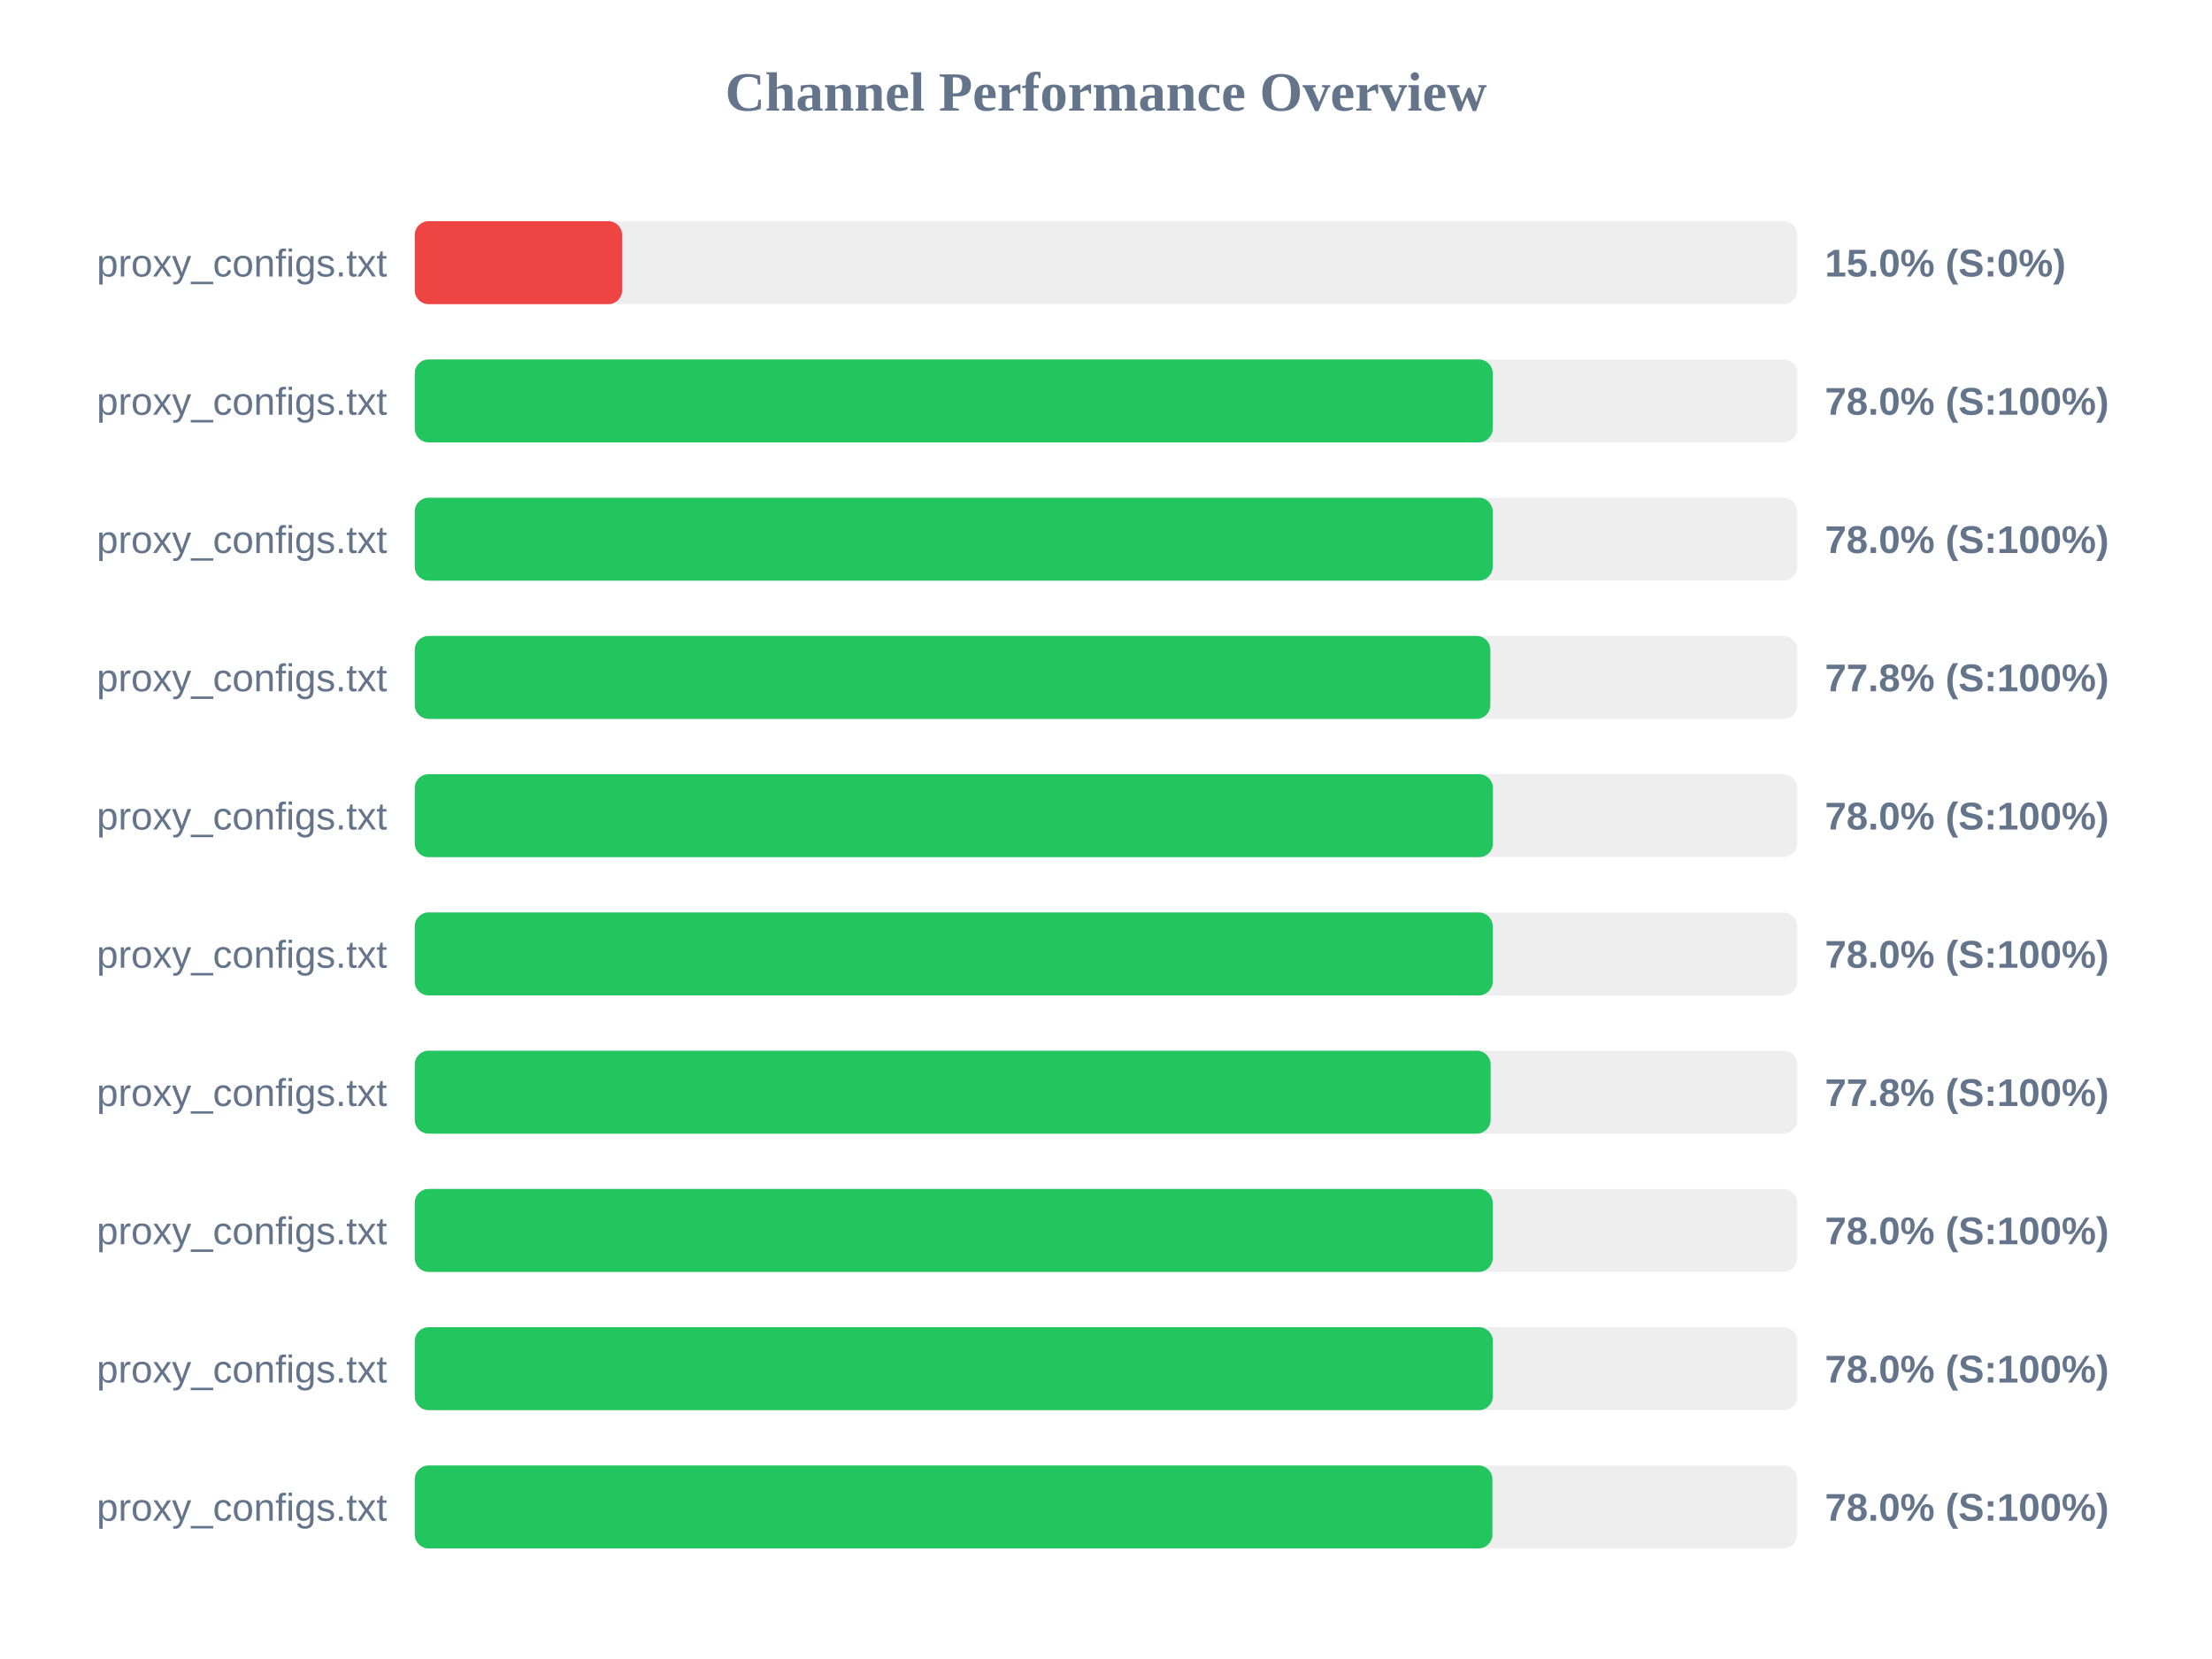
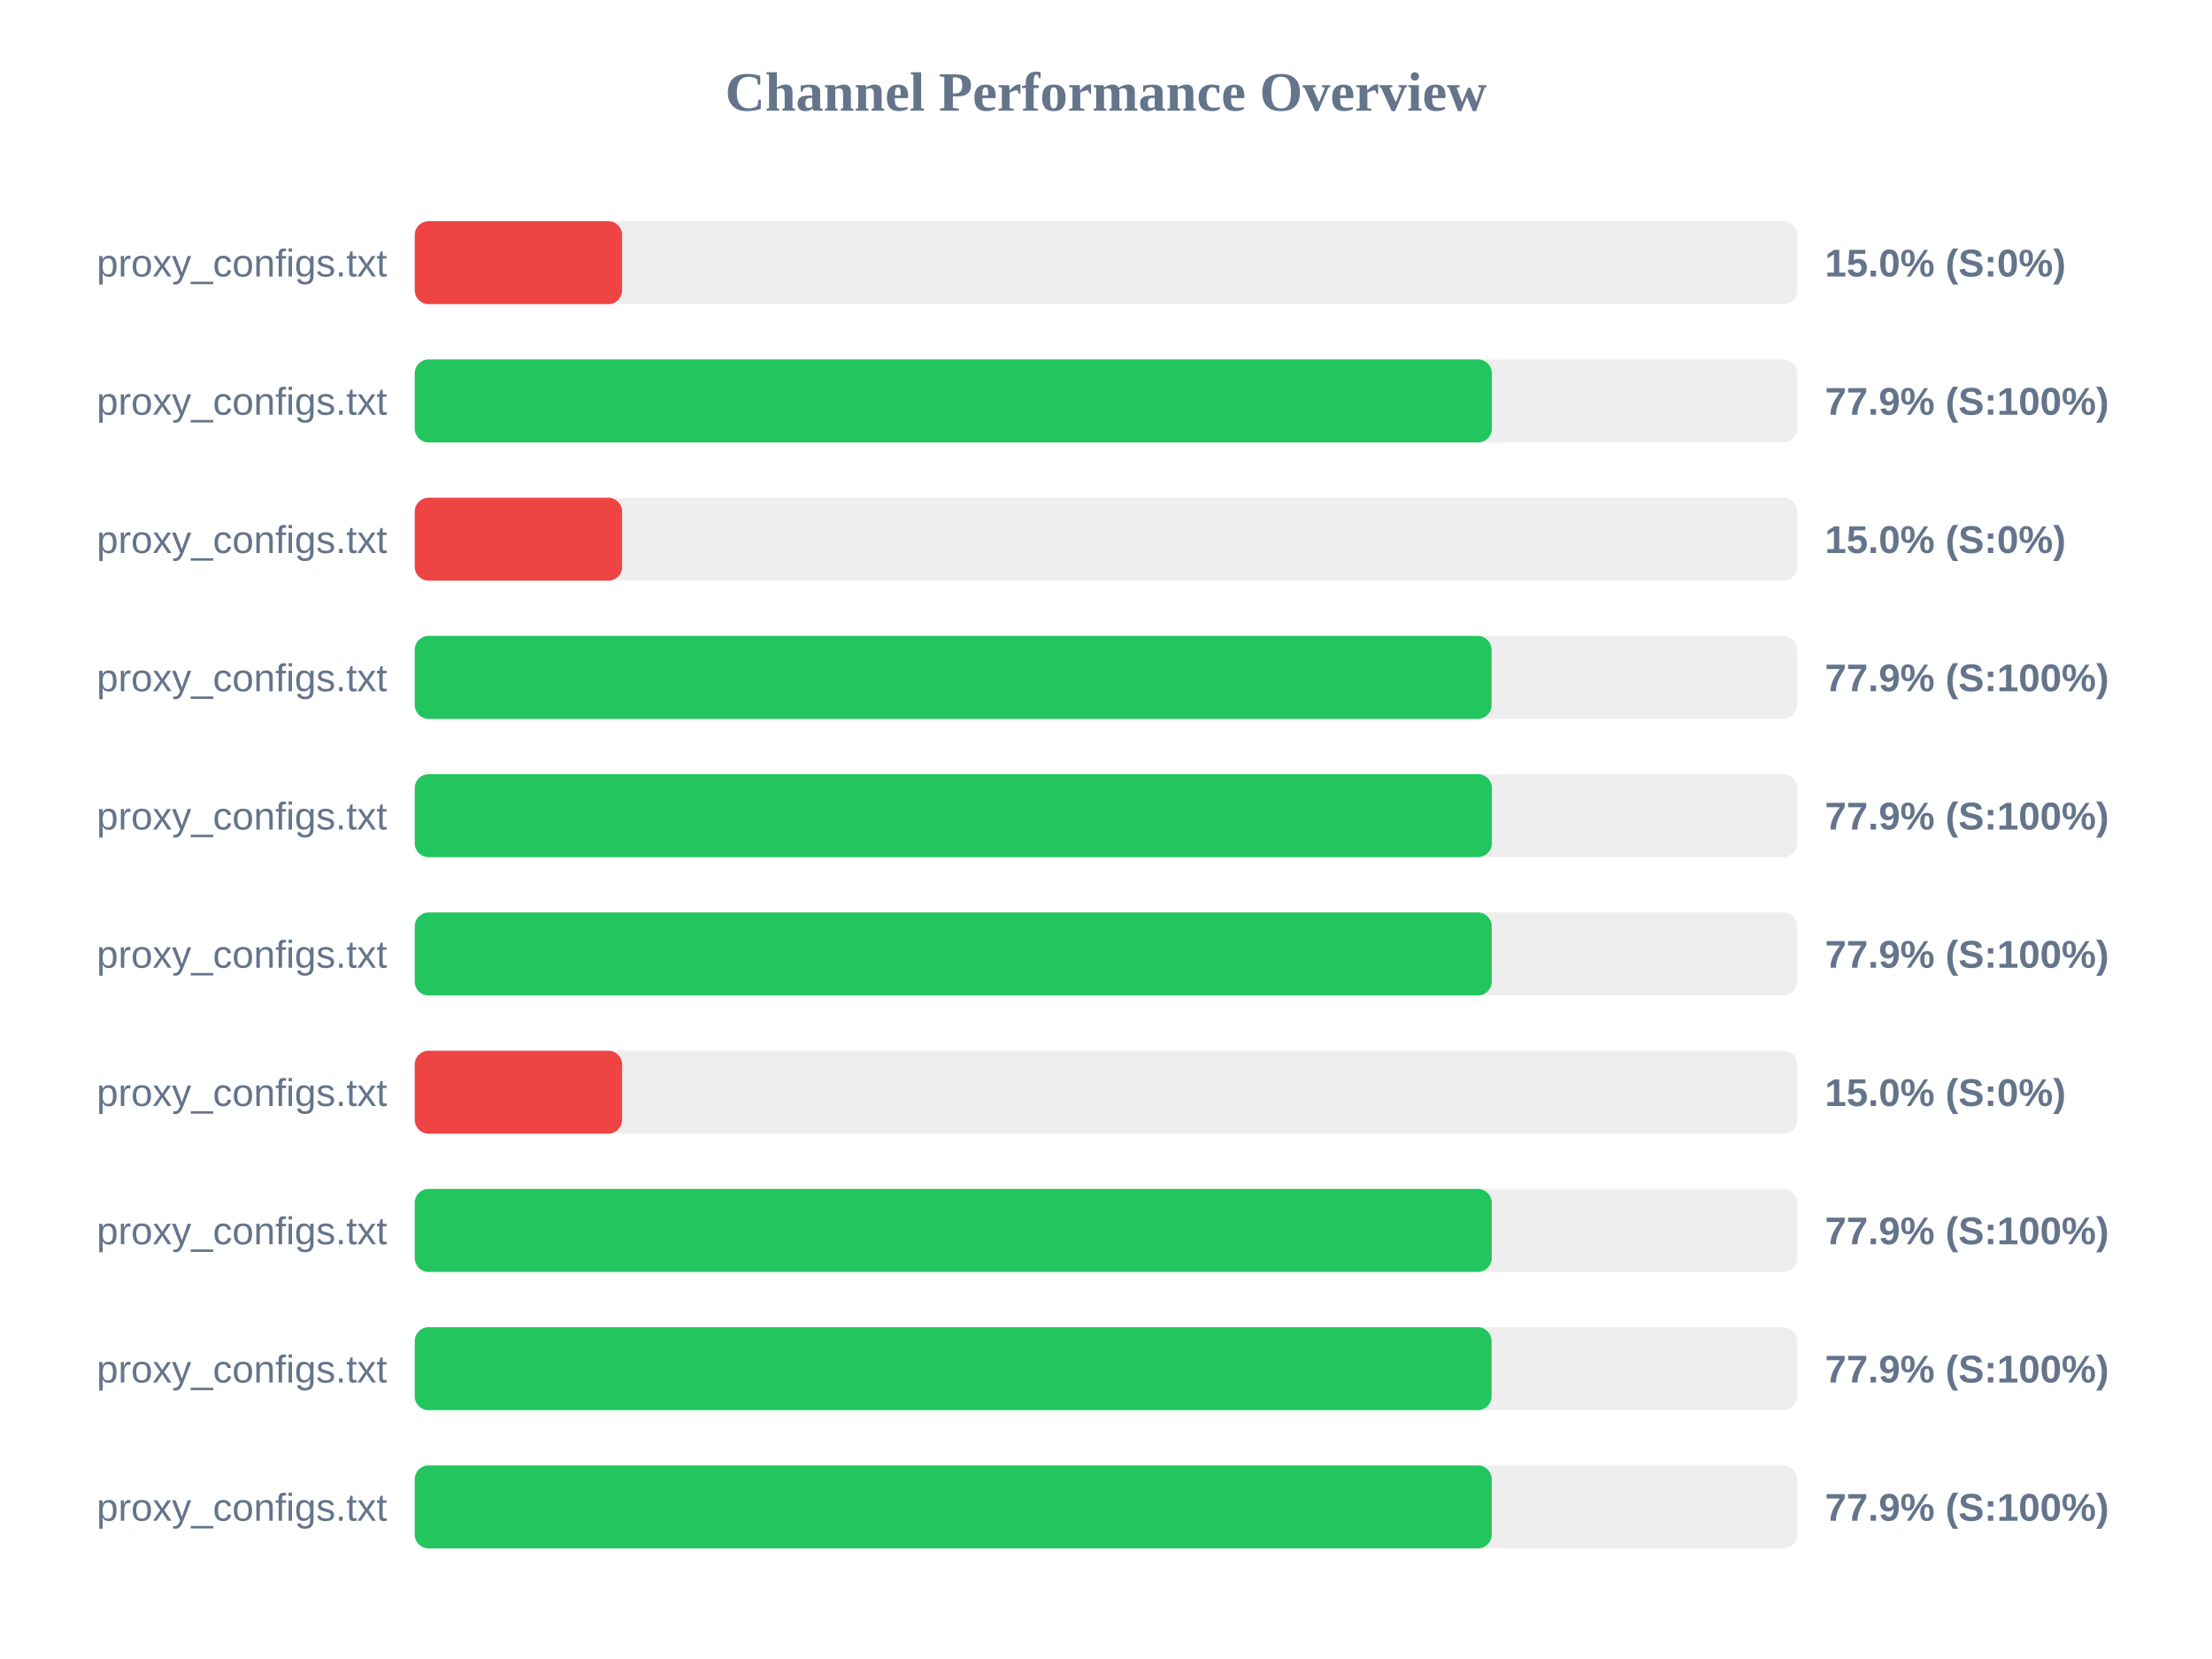
<svg xmlns="http://www.w3.org/2000/svg" width="800" height="600" version="1.1">
  <style>
        .row { font: 14px Arial; fill: #64748b; }
        .score { font: bold 14px Arial; fill: #64748b; }
    </style>
  <text x="400" y="40" text-anchor="middle" font-size="20px" font-weight="bold" fill="#64748b">Channel Performance Overview</text>
  <rect x="150" y="80" width="500" height="30" fill="#eee" rx="5" />
  <rect x="150" y="80" width="75.0" height="30" fill="#ef4444" rx="5" />
  <text x="140" y="100" text-anchor="end" class="row">proxy_configs.txt</text>
  <text x="660" y="100" text-anchor="start" class="score">15.0% (S:0%)</text>
  <rect x="150" y="130" width="500" height="30" fill="#eee" rx="5" />
-   <rect x="150" y="130" width="389.85" height="30" fill="#22c55e" rx="5" />
+   <rect x="150" y="130" width="389.55" height="30" fill="#22c55e" rx="5" />
  <text x="140" y="150" text-anchor="end" class="row">proxy_configs.txt</text>
-   <text x="660" y="150" text-anchor="start" class="score">78.0% (S:100%)</text>
+   <text x="660" y="150" text-anchor="start" class="score">77.9% (S:100%)</text>
  <rect x="150" y="180" width="500" height="30" fill="#eee" rx="5" />
-   <rect x="150" y="180" width="389.85" height="30" fill="#22c55e" rx="5" />
+   <rect x="150" y="180" width="75.0" height="30" fill="#ef4444" rx="5" />
  <text x="140" y="200" text-anchor="end" class="row">proxy_configs.txt</text>
-   <text x="660" y="200" text-anchor="start" class="score">78.0% (S:100%)</text>
+   <text x="660" y="200" text-anchor="start" class="score">15.0% (S:0%)</text>
  <rect x="150" y="230" width="500" height="30" fill="#eee" rx="5" />
-   <rect x="150" y="230" width="389.0" height="30" fill="#22c55e" rx="5" />
+   <rect x="150" y="230" width="389.45" height="30" fill="#22c55e" rx="5" />
  <text x="140" y="250" text-anchor="end" class="row">proxy_configs.txt</text>
-   <text x="660" y="250" text-anchor="start" class="score">77.8% (S:100%)</text>
+   <text x="660" y="250" text-anchor="start" class="score">77.9% (S:100%)</text>
  <rect x="150" y="280" width="500" height="30" fill="#eee" rx="5" />
-   <rect x="150" y="280" width="389.95" height="30" fill="#22c55e" rx="5" />
+   <rect x="150" y="280" width="389.55" height="30" fill="#22c55e" rx="5" />
  <text x="140" y="300" text-anchor="end" class="row">proxy_configs.txt</text>
-   <text x="660" y="300" text-anchor="start" class="score">78.0% (S:100%)</text>
+   <text x="660" y="300" text-anchor="start" class="score">77.9% (S:100%)</text>
  <rect x="150" y="330" width="500" height="30" fill="#eee" rx="5" />
-   <rect x="150" y="330" width="389.85" height="30" fill="#22c55e" rx="5" />
+   <rect x="150" y="330" width="389.5" height="30" fill="#22c55e" rx="5" />
  <text x="140" y="350" text-anchor="end" class="row">proxy_configs.txt</text>
-   <text x="660" y="350" text-anchor="start" class="score">78.0% (S:100%)</text>
+   <text x="660" y="350" text-anchor="start" class="score">77.9% (S:100%)</text>
  <rect x="150" y="380" width="500" height="30" fill="#eee" rx="5" />
-   <rect x="150" y="380" width="389.1" height="30" fill="#22c55e" rx="5" />
+   <rect x="150" y="380" width="75.0" height="30" fill="#ef4444" rx="5" />
  <text x="140" y="400" text-anchor="end" class="row">proxy_configs.txt</text>
-   <text x="660" y="400" text-anchor="start" class="score">77.8% (S:100%)</text>
+   <text x="660" y="400" text-anchor="start" class="score">15.0% (S:0%)</text>
  <rect x="150" y="430" width="500" height="30" fill="#eee" rx="5" />
-   <rect x="150" y="430" width="389.85" height="30" fill="#22c55e" rx="5" />
+   <rect x="150" y="430" width="389.5" height="30" fill="#22c55e" rx="5" />
  <text x="140" y="450" text-anchor="end" class="row">proxy_configs.txt</text>
-   <text x="660" y="450" text-anchor="start" class="score">78.0% (S:100%)</text>
+   <text x="660" y="450" text-anchor="start" class="score">77.9% (S:100%)</text>
  <rect x="150" y="480" width="500" height="30" fill="#eee" rx="5" />
-   <rect x="150" y="480" width="389.9" height="30" fill="#22c55e" rx="5" />
+   <rect x="150" y="480" width="389.45" height="30" fill="#22c55e" rx="5" />
  <text x="140" y="500" text-anchor="end" class="row">proxy_configs.txt</text>
-   <text x="660" y="500" text-anchor="start" class="score">78.0% (S:100%)</text>
+   <text x="660" y="500" text-anchor="start" class="score">77.9% (S:100%)</text>
  <rect x="150" y="530" width="500" height="30" fill="#eee" rx="5" />
-   <rect x="150" y="530" width="389.75" height="30" fill="#22c55e" rx="5" />
+   <rect x="150" y="530" width="389.5" height="30" fill="#22c55e" rx="5" />
  <text x="140" y="550" text-anchor="end" class="row">proxy_configs.txt</text>
-   <text x="660" y="550" text-anchor="start" class="score">78.0% (S:100%)</text>
+   <text x="660" y="550" text-anchor="start" class="score">77.9% (S:100%)</text>
</svg>
